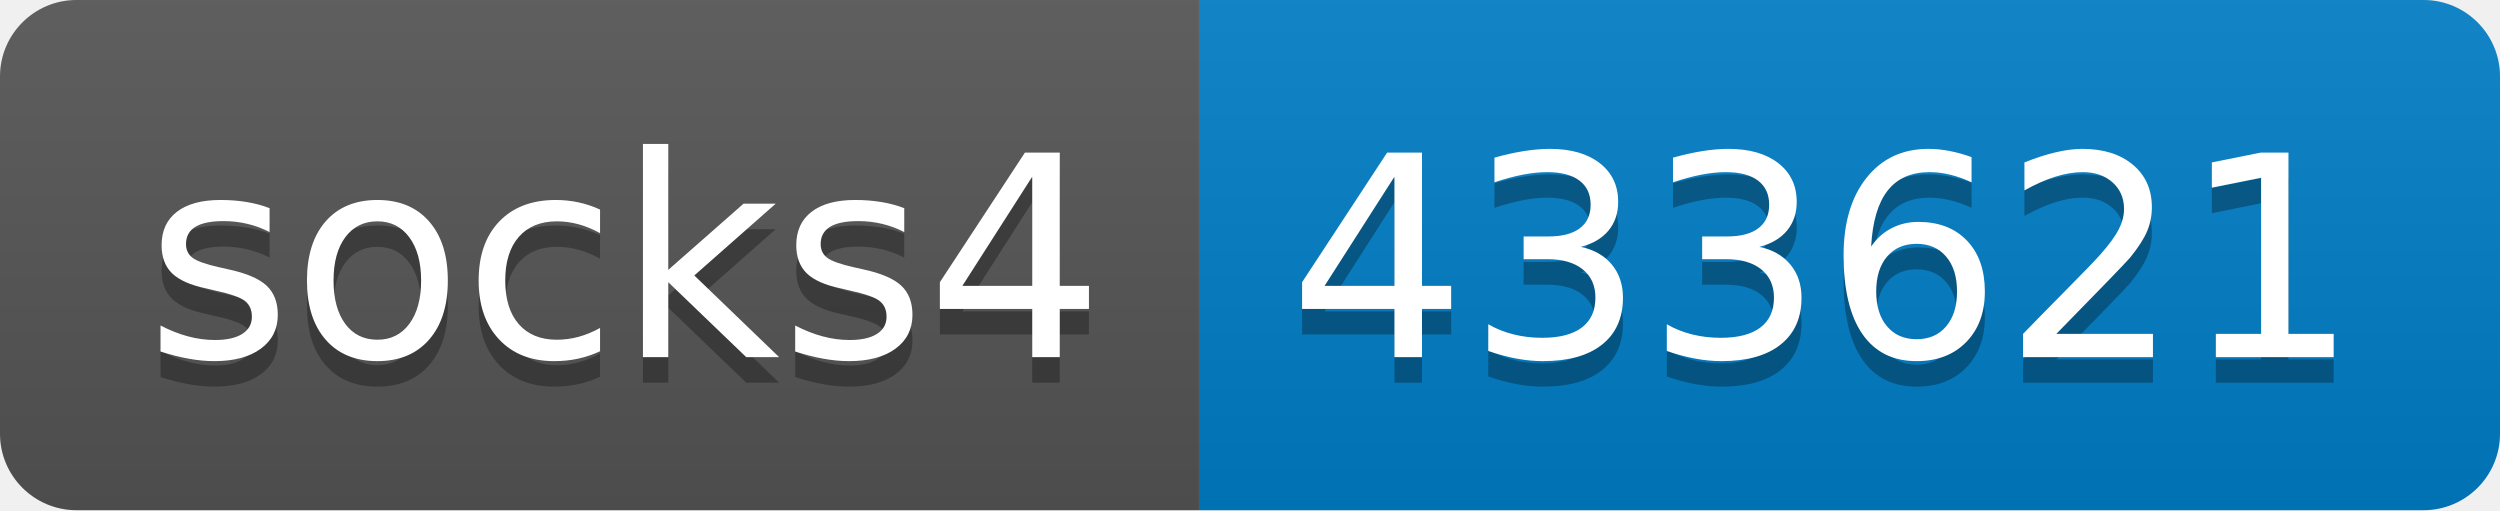
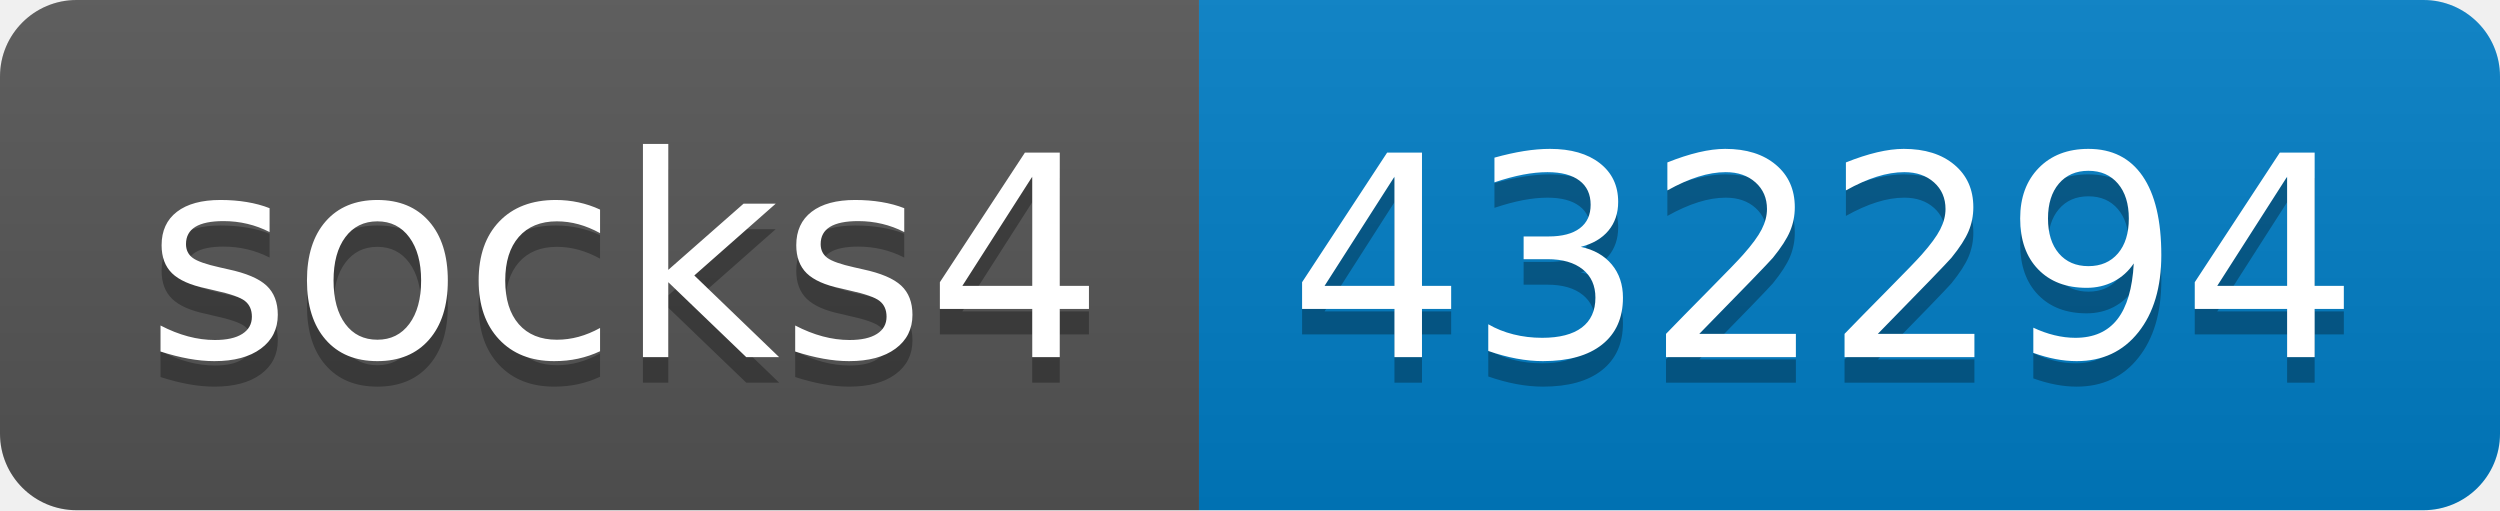
- <svg xmlns="http://www.w3.org/2000/svg" width="98" height="20" role="img" aria-label="socks4: 433621">
+ <svg xmlns="http://www.w3.org/2000/svg" width="98" height="20" role="img" aria-label="socks4: 432294">
  <linearGradient id="s" x2="0" y2="100%">
    <stop offset="0" stop-color="#bbb" stop-opacity=".1" />
    <stop offset="1" stop-opacity=".1" />
  </linearGradient>
  <clipPath id="r">
    <rect width="98" height="20" rx="3" fill="#fff" />
  </clipPath>
  <g clip-path="url(#r)">
    <rect width="47" height="20" fill="#555" />
    <rect x="47" width="51" height="20" fill="#007ec6" />
    <rect width="98" height="20" fill="url(#s)" />
  </g>
  <g fill="#fff" text-anchor="middle" font-family="Verdana,Geneva,DejaVu Sans,sans-serif" text-rendering="geometricPrecision" font-size="110">
    <text aria-hidden="true" x="245" y="150" fill="#010101" fill-opacity=".3" transform="scale(.1)" textLength="370">socks4</text>
    <text x="245" y="140" transform="scale(.1)" fill="#fff" textLength="370">socks4</text>
-     <text aria-hidden="true" x="715" y="150" fill="#010101" fill-opacity=".3" transform="scale(.1)" textLength="410">433621</text>
-     <text x="715" y="140" transform="scale(.1)" fill="#fff" textLength="410">433621</text>
+     <text aria-hidden="true" x="715" y="150" fill="#010101" fill-opacity=".3" transform="scale(.1)" textLength="410">432294</text>
+     <text x="715" y="140" transform="scale(.1)" fill="#fff" textLength="410">432294</text>
  </g>
</svg>
